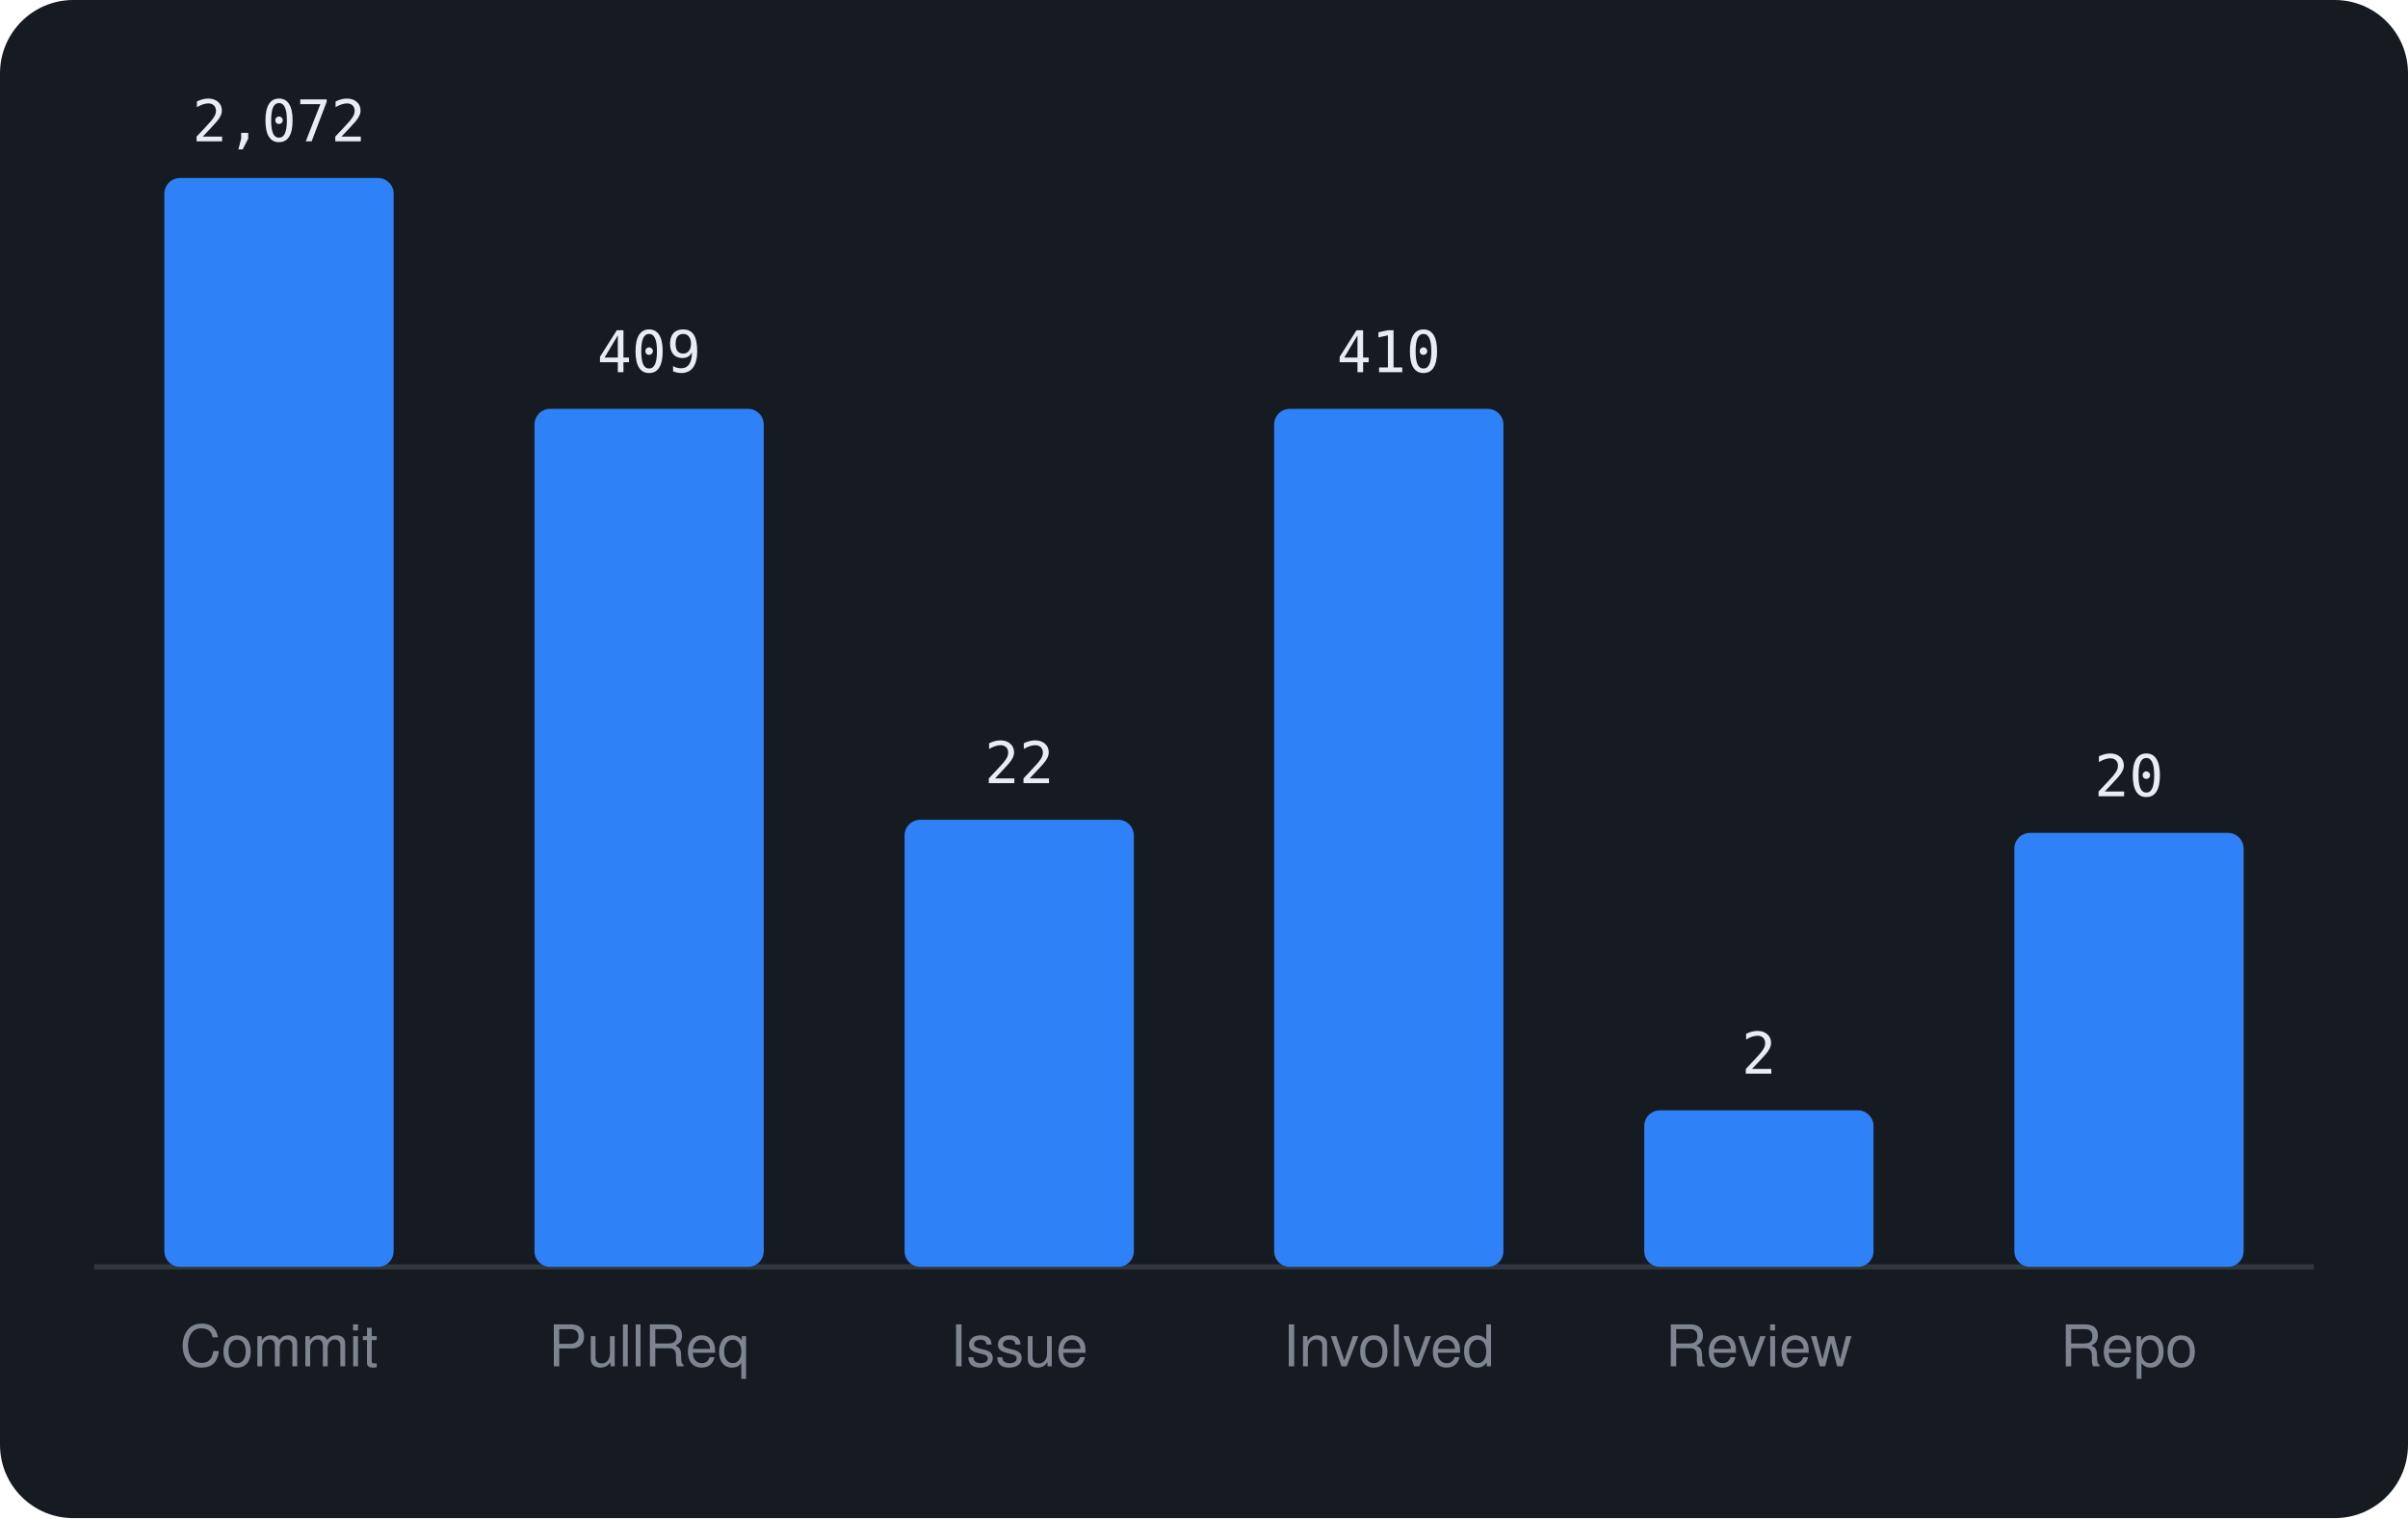
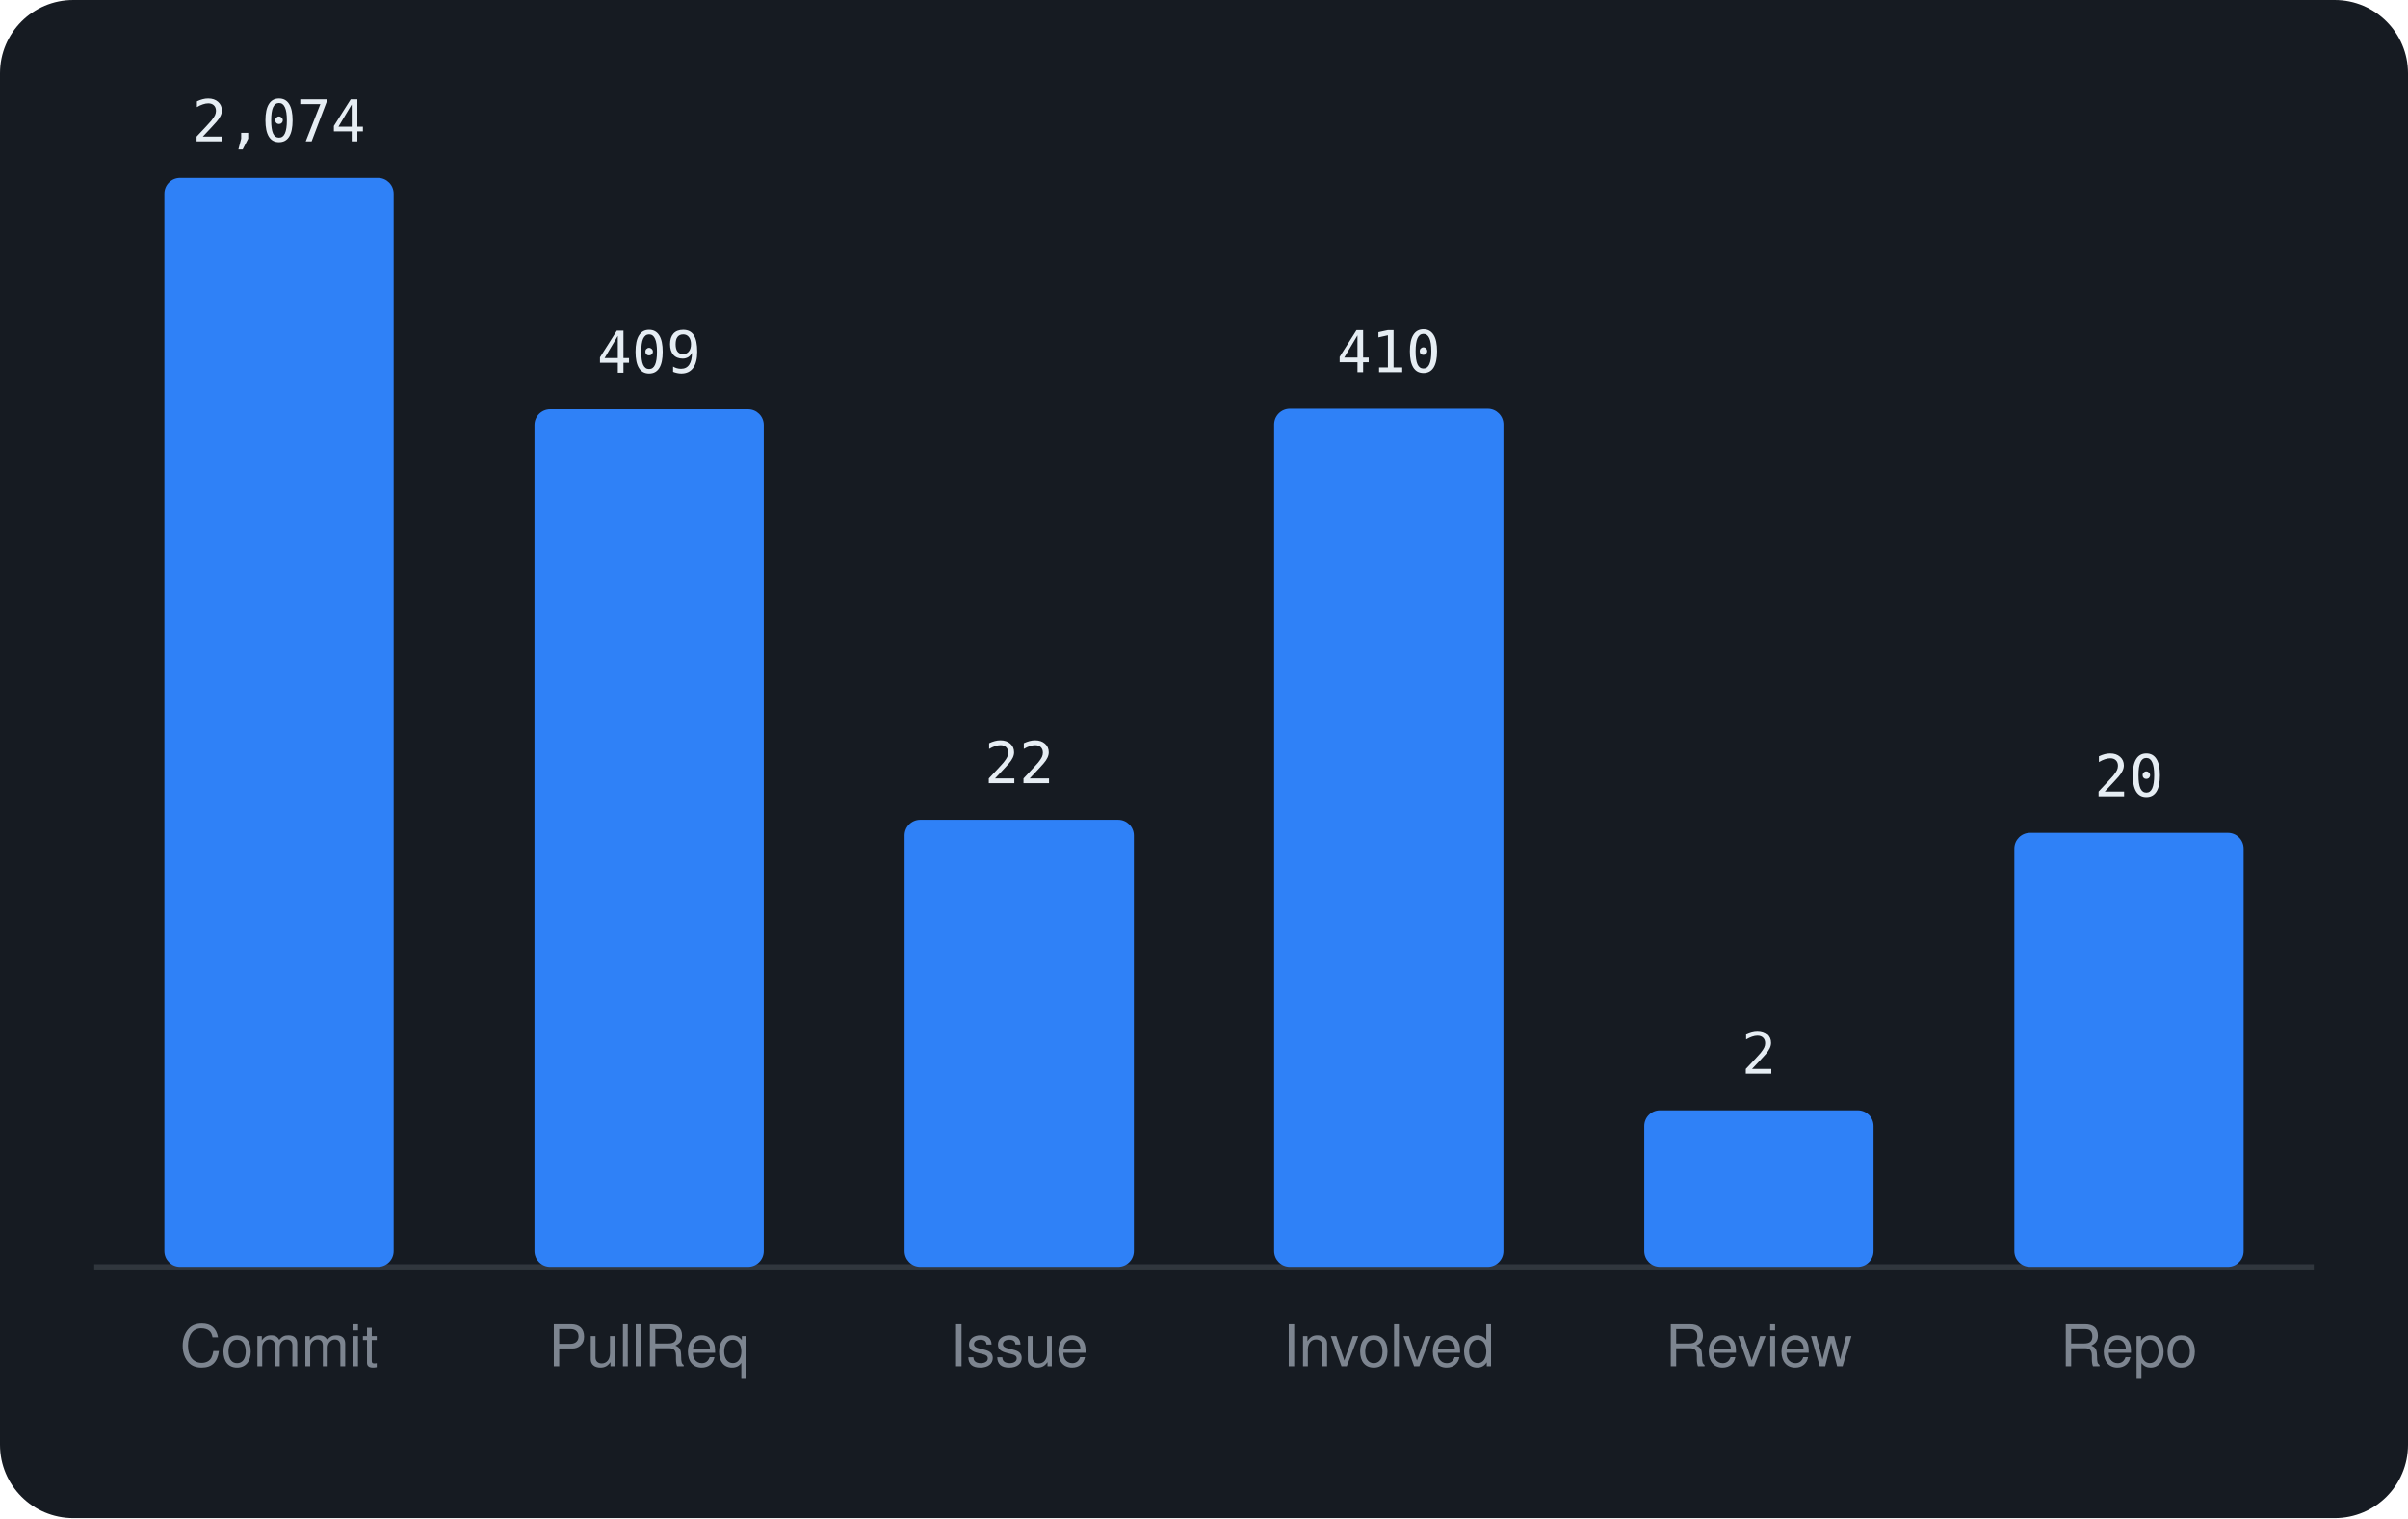
<svg xmlns="http://www.w3.org/2000/svg" viewBox="0 0 460 290" width="460" height="290" font-family="-apple-system,BlinkMacSystemFont,'Segoe UI',Helvetica,Arial,sans-serif">
  <rect width="460" height="290" rx="14" fill="#161b22" />
  <line x1="18" y1="242" x2="442" y2="242" stroke="#30363d" />
  <rect x="31.4" y="34.0" width="43.8" height="208.0" rx="3" fill="#2f81f7" />
-   <text x="53.3" y="27.0" text-anchor="middle" font-size="11" font-family="monospace" fill="#e6edf3">2,072</text>
+   <text x="53.3" y="27.0" text-anchor="middle" font-size="11" font-family="monospace" fill="#e6edf3">2,074</text>
  <text x="53.3" y="261" text-anchor="middle" font-size="11" fill="#7d8590">Commit</text>
-   <rect x="102.1" y="78.1" width="43.8" height="163.9" rx="3" fill="#2f81f7" />
-   <text x="124.0" y="71.1" text-anchor="middle" font-size="11" font-family="monospace" fill="#e6edf3">409</text>
+   <rect x="102.1" y="78.2" width="43.8" height="163.8" rx="3" fill="#2f81f7" />
+   <text x="124.0" y="71.2" text-anchor="middle" font-size="11" font-family="monospace" fill="#e6edf3">409</text>
  <text x="124.0" y="261" text-anchor="middle" font-size="11" fill="#7d8590">PullReq</text>
  <rect x="172.8" y="156.6" width="43.8" height="85.4" rx="3" fill="#2f81f7" />
  <text x="194.7" y="149.6" text-anchor="middle" font-size="11" font-family="monospace" fill="#e6edf3">22</text>
  <text x="194.7" y="261" text-anchor="middle" font-size="11" fill="#7d8590">Issue</text>
  <rect x="243.4" y="78.1" width="43.8" height="163.9" rx="3" fill="#2f81f7" />
  <text x="265.3" y="71.1" text-anchor="middle" font-size="11" font-family="monospace" fill="#e6edf3">410</text>
  <text x="265.3" y="261" text-anchor="middle" font-size="11" fill="#7d8590">Involved</text>
  <rect x="314.1" y="212.1" width="43.8" height="29.9" rx="3" fill="#2f81f7" />
  <text x="336.0" y="205.1" text-anchor="middle" font-size="11" font-family="monospace" fill="#e6edf3">2</text>
  <text x="336.0" y="261" text-anchor="middle" font-size="11" fill="#7d8590">Review</text>
  <rect x="384.8" y="159.1" width="43.8" height="82.9" rx="3" fill="#2f81f7" />
  <text x="406.7" y="152.1" text-anchor="middle" font-size="11" font-family="monospace" fill="#e6edf3">20</text>
  <text x="406.7" y="261" text-anchor="middle" font-size="11" fill="#7d8590">Repo</text>
</svg>
